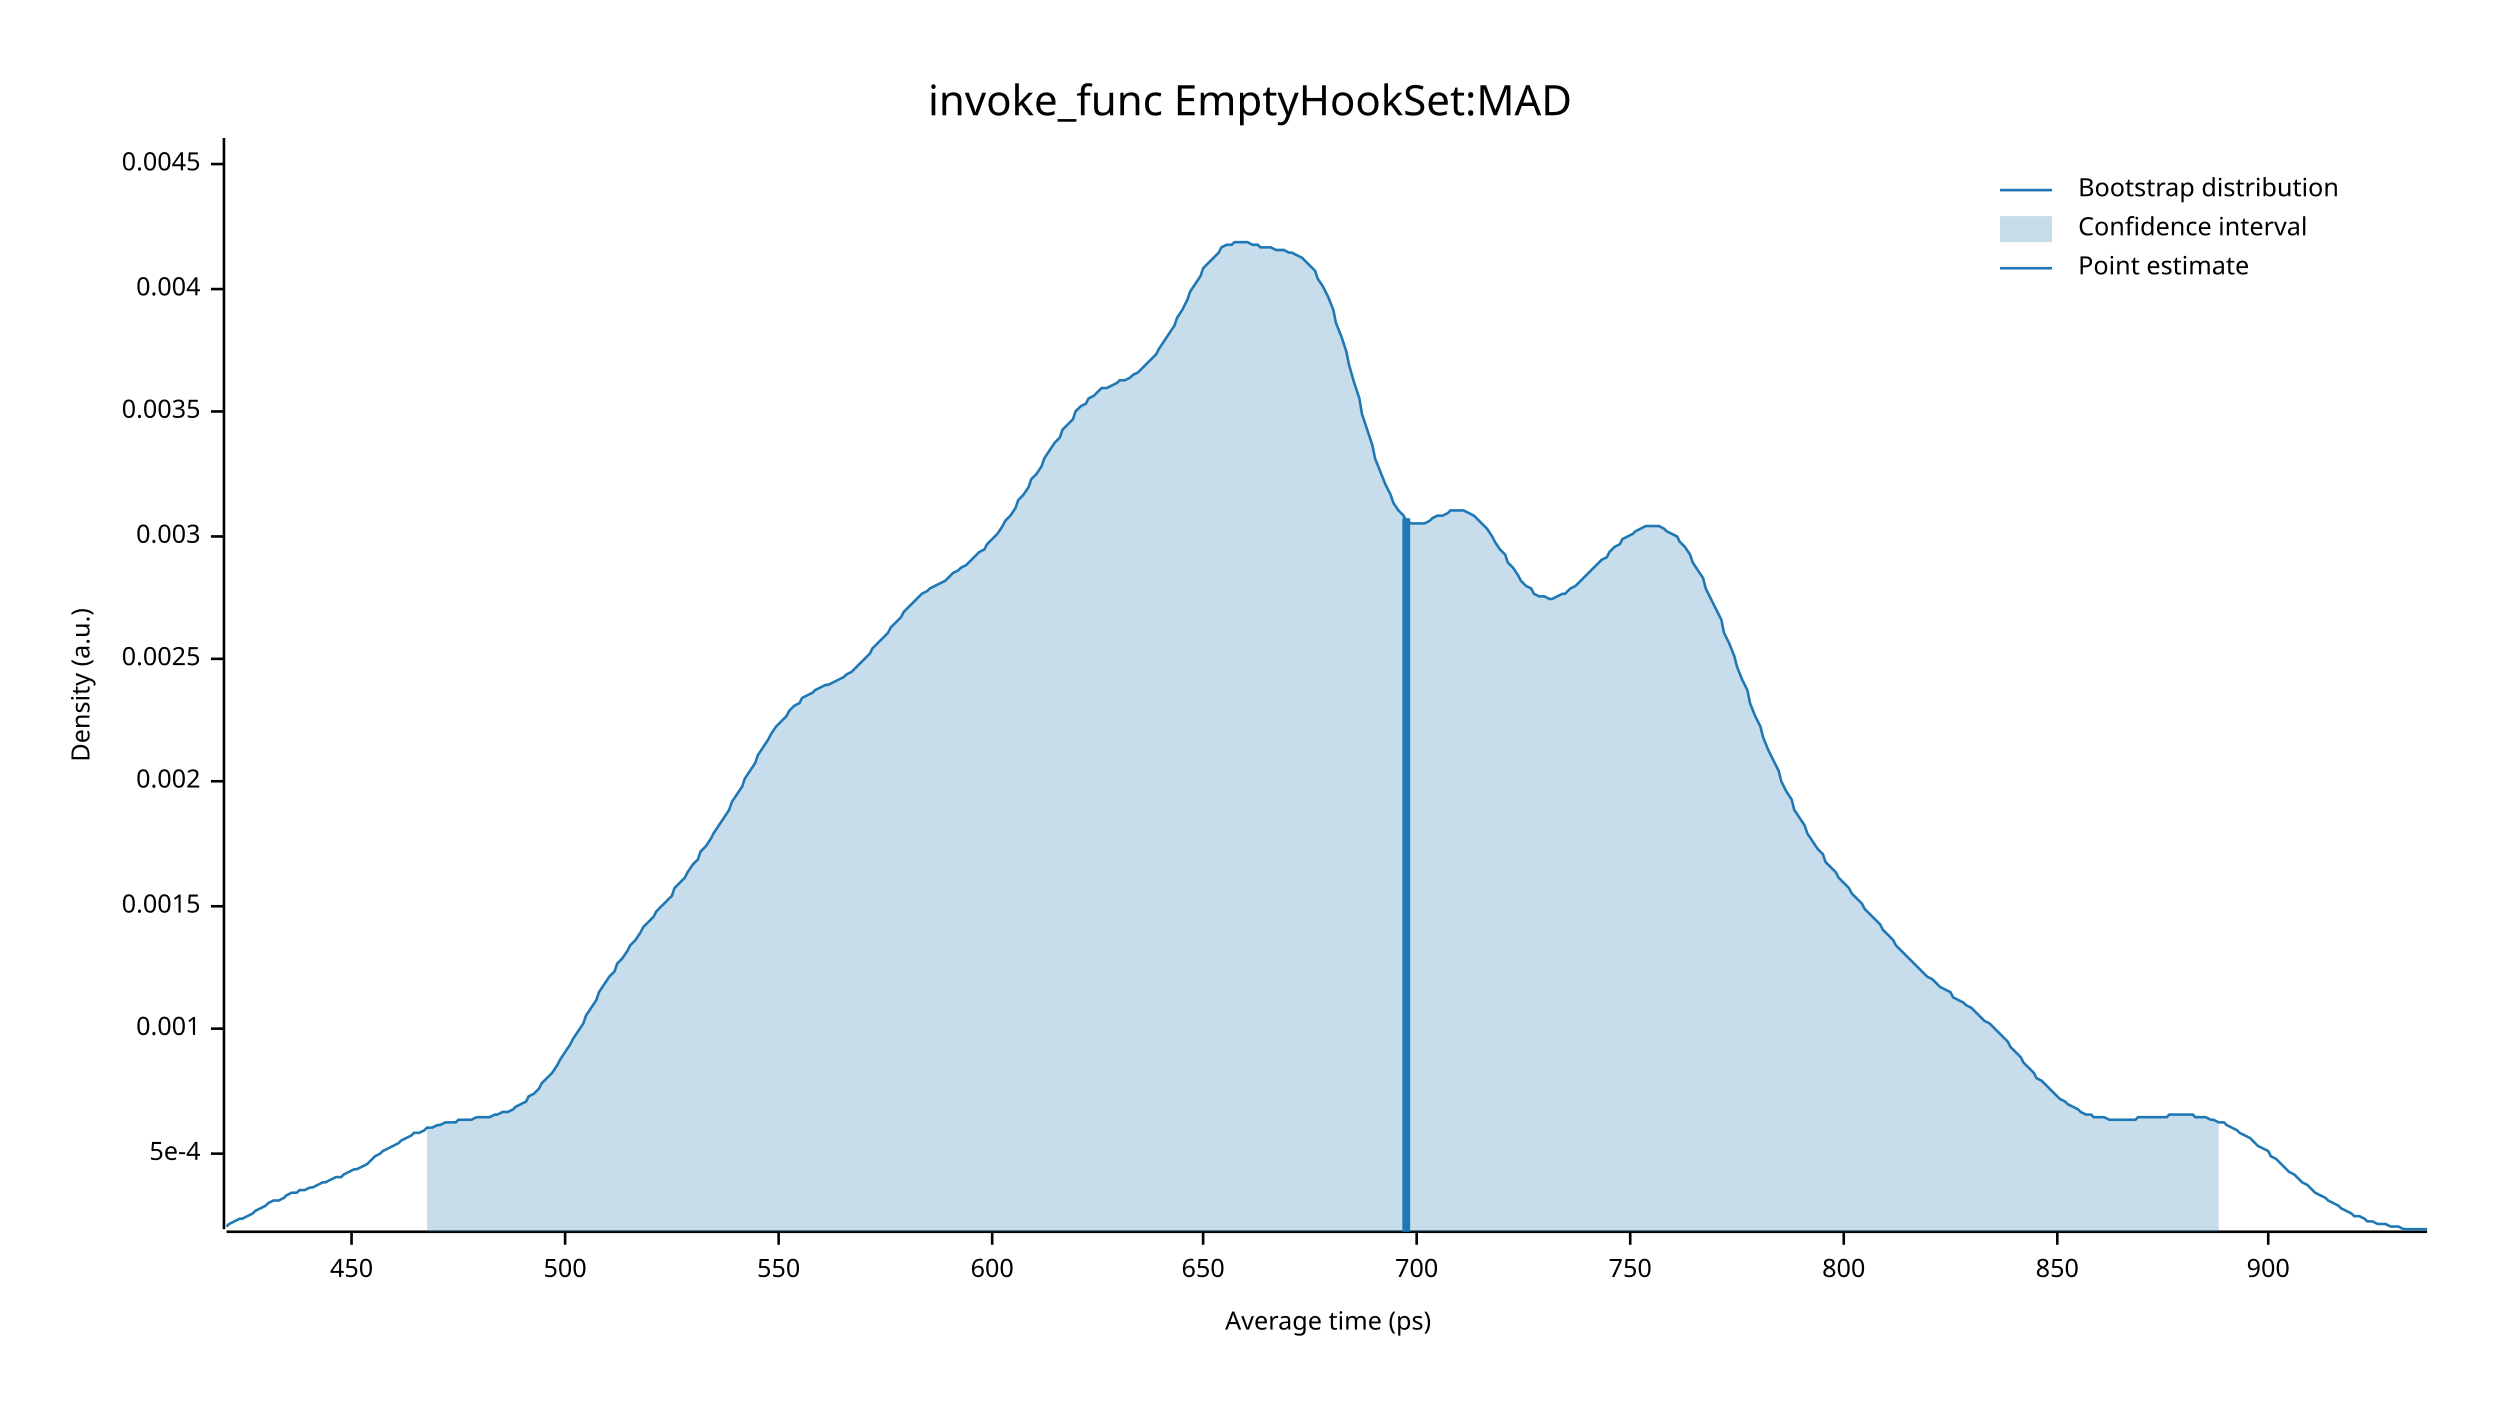
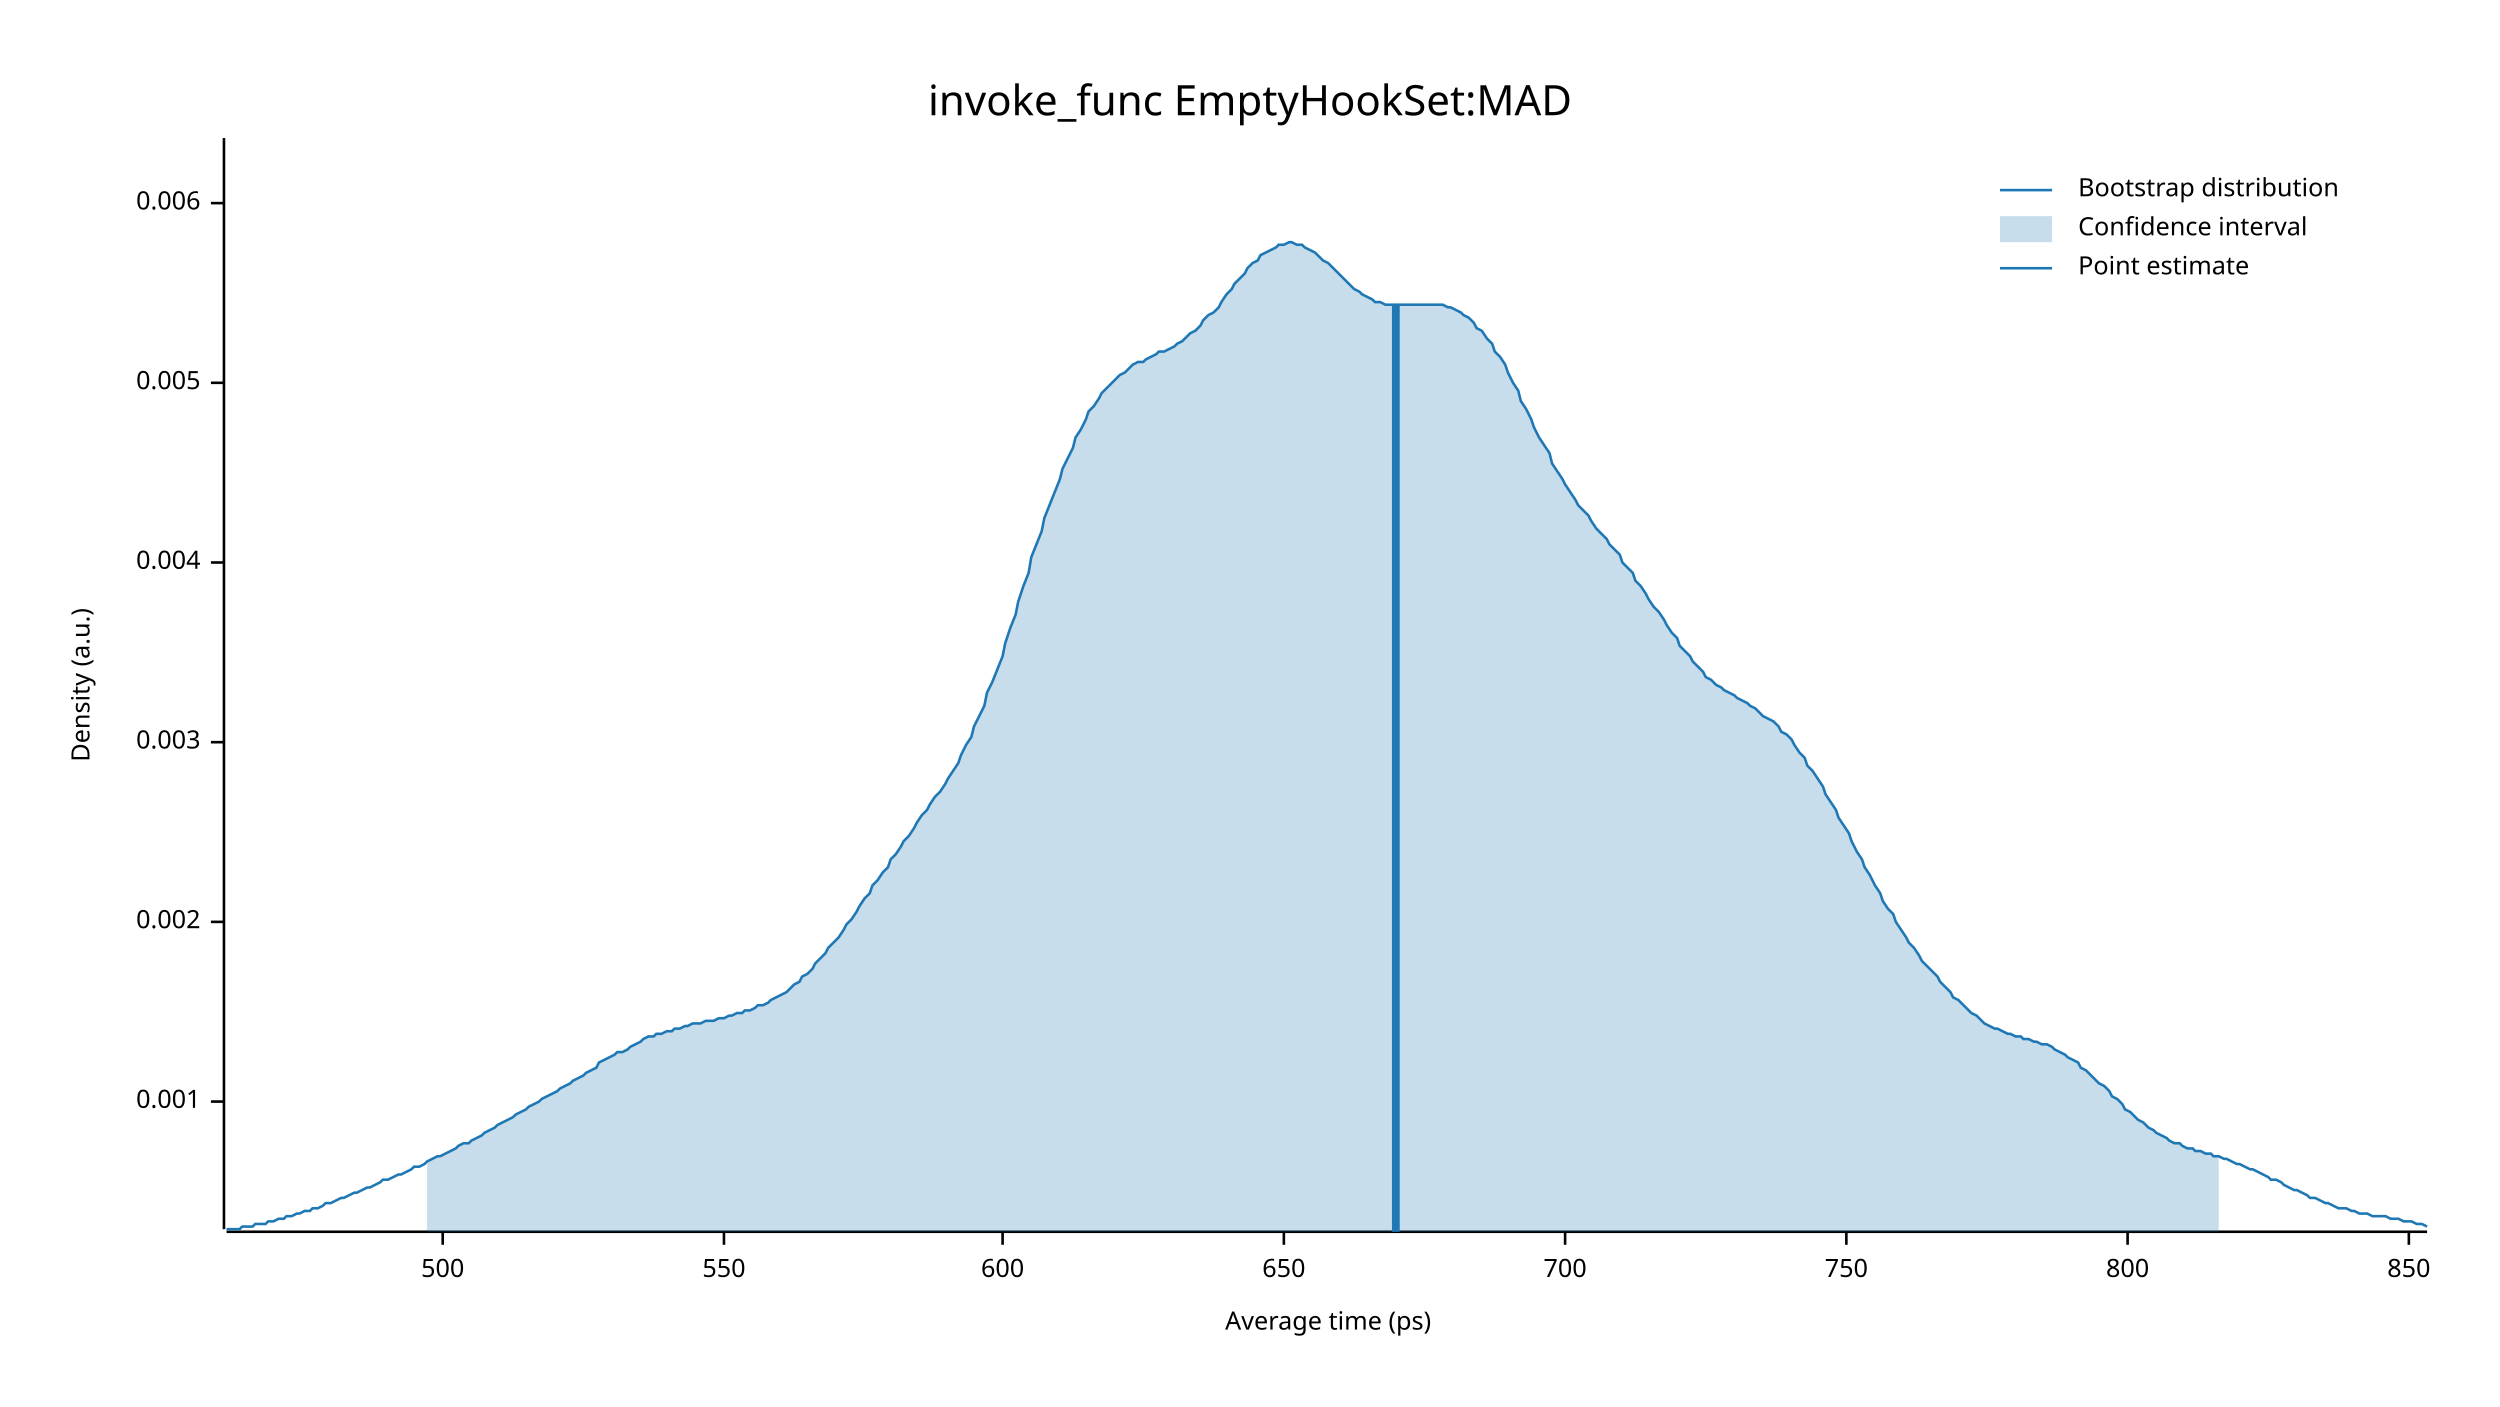
<svg xmlns="http://www.w3.org/2000/svg" width="960" height="540" viewBox="0 0 960 540">
  <text x="480" y="32" dy="0.76em" text-anchor="middle" font-family="sans-serif" font-size="16.129" opacity="1" fill="#000000">
invoke_func EmptyHookSet:MAD
</text>
  <text x="27" y="263" dy="0.76em" text-anchor="middle" font-family="sans-serif" font-size="9.677" opacity="1" fill="#000000" transform="rotate(270, 27, 263)">
Density (a.u.)
</text>
  <text x="510" y="513" dy="-0.5ex" text-anchor="middle" font-family="sans-serif" font-size="9.677" opacity="1" fill="#000000">
Average time (ps)
</text>
  <polyline fill="none" opacity="1" stroke="#000000" stroke-width="1" points="86,53 86,472 " />
-   <text x="77" y="443" dy="0.5ex" text-anchor="end" font-family="sans-serif" font-size="9.677" opacity="1" fill="#000000">
- 5e-4
- </text>
-   <polyline fill="none" opacity="1" stroke="#000000" stroke-width="1" points="81,443 86,443 " />
-   <text x="77" y="395" dy="0.5ex" text-anchor="end" font-family="sans-serif" font-size="9.677" opacity="1" fill="#000000">
+   <text x="77" y="423" dy="0.5ex" text-anchor="end" font-family="sans-serif" font-size="9.677" opacity="1" fill="#000000">
0.001
</text>
-   <polyline fill="none" opacity="1" stroke="#000000" stroke-width="1" points="81,395 86,395 " />
-   <text x="77" y="348" dy="0.5ex" text-anchor="end" font-family="sans-serif" font-size="9.677" opacity="1" fill="#000000">
- 0.0015
- </text>
-   <polyline fill="none" opacity="1" stroke="#000000" stroke-width="1" points="81,348 86,348 " />
-   <text x="77" y="300" dy="0.5ex" text-anchor="end" font-family="sans-serif" font-size="9.677" opacity="1" fill="#000000">
+   <polyline fill="none" opacity="1" stroke="#000000" stroke-width="1" points="81,423 86,423 " />
+   <text x="77" y="354" dy="0.5ex" text-anchor="end" font-family="sans-serif" font-size="9.677" opacity="1" fill="#000000">
0.002
</text>
-   <polyline fill="none" opacity="1" stroke="#000000" stroke-width="1" points="81,300 86,300 " />
-   <text x="77" y="253" dy="0.5ex" text-anchor="end" font-family="sans-serif" font-size="9.677" opacity="1" fill="#000000">
- 0.0025
- </text>
-   <polyline fill="none" opacity="1" stroke="#000000" stroke-width="1" points="81,253 86,253 " />
-   <text x="77" y="206" dy="0.5ex" text-anchor="end" font-family="sans-serif" font-size="9.677" opacity="1" fill="#000000">
+   <polyline fill="none" opacity="1" stroke="#000000" stroke-width="1" points="81,354 86,354 " />
+   <text x="77" y="285" dy="0.5ex" text-anchor="end" font-family="sans-serif" font-size="9.677" opacity="1" fill="#000000">
0.003
</text>
-   <polyline fill="none" opacity="1" stroke="#000000" stroke-width="1" points="81,206 86,206 " />
-   <text x="77" y="158" dy="0.5ex" text-anchor="end" font-family="sans-serif" font-size="9.677" opacity="1" fill="#000000">
- 0.0035
- </text>
-   <polyline fill="none" opacity="1" stroke="#000000" stroke-width="1" points="81,158 86,158 " />
-   <text x="77" y="111" dy="0.5ex" text-anchor="end" font-family="sans-serif" font-size="9.677" opacity="1" fill="#000000">
+   <polyline fill="none" opacity="1" stroke="#000000" stroke-width="1" points="81,285 86,285 " />
+   <text x="77" y="216" dy="0.5ex" text-anchor="end" font-family="sans-serif" font-size="9.677" opacity="1" fill="#000000">
0.004
</text>
-   <polyline fill="none" opacity="1" stroke="#000000" stroke-width="1" points="81,111 86,111 " />
-   <text x="77" y="63" dy="0.5ex" text-anchor="end" font-family="sans-serif" font-size="9.677" opacity="1" fill="#000000">
- 0.0045
+   <polyline fill="none" opacity="1" stroke="#000000" stroke-width="1" points="81,216 86,216 " />
+   <text x="77" y="147" dy="0.5ex" text-anchor="end" font-family="sans-serif" font-size="9.677" opacity="1" fill="#000000">
+ 0.005
</text>
-   <polyline fill="none" opacity="1" stroke="#000000" stroke-width="1" points="81,63 86,63 " />
+   <polyline fill="none" opacity="1" stroke="#000000" stroke-width="1" points="81,147 86,147 " />
+   <text x="77" y="78" dy="0.5ex" text-anchor="end" font-family="sans-serif" font-size="9.677" opacity="1" fill="#000000">
+ 0.006
+ </text>
+   <polyline fill="none" opacity="1" stroke="#000000" stroke-width="1" points="81,78 86,78 " />
  <polyline fill="none" opacity="1" stroke="#000000" stroke-width="1" points="87,473 932,473 " />
-   <text x="135" y="483" dy="0.76em" text-anchor="middle" font-family="sans-serif" font-size="9.677" opacity="1" fill="#000000">
- 450
- </text>
-   <polyline fill="none" opacity="1" stroke="#000000" stroke-width="1" points="135,473 135,478 " />
-   <text x="217" y="483" dy="0.76em" text-anchor="middle" font-family="sans-serif" font-size="9.677" opacity="1" fill="#000000">
+   <text x="170" y="483" dy="0.76em" text-anchor="middle" font-family="sans-serif" font-size="9.677" opacity="1" fill="#000000">
500
</text>
-   <polyline fill="none" opacity="1" stroke="#000000" stroke-width="1" points="217,473 217,478 " />
-   <text x="299" y="483" dy="0.76em" text-anchor="middle" font-family="sans-serif" font-size="9.677" opacity="1" fill="#000000">
+   <polyline fill="none" opacity="1" stroke="#000000" stroke-width="1" points="170,473 170,478 " />
+   <text x="278" y="483" dy="0.76em" text-anchor="middle" font-family="sans-serif" font-size="9.677" opacity="1" fill="#000000">
550
</text>
-   <polyline fill="none" opacity="1" stroke="#000000" stroke-width="1" points="299,473 299,478 " />
-   <text x="381" y="483" dy="0.76em" text-anchor="middle" font-family="sans-serif" font-size="9.677" opacity="1" fill="#000000">
+   <polyline fill="none" opacity="1" stroke="#000000" stroke-width="1" points="278,473 278,478 " />
+   <text x="385" y="483" dy="0.76em" text-anchor="middle" font-family="sans-serif" font-size="9.677" opacity="1" fill="#000000">
600
</text>
-   <polyline fill="none" opacity="1" stroke="#000000" stroke-width="1" points="381,473 381,478 " />
-   <text x="462" y="483" dy="0.76em" text-anchor="middle" font-family="sans-serif" font-size="9.677" opacity="1" fill="#000000">
+   <polyline fill="none" opacity="1" stroke="#000000" stroke-width="1" points="385,473 385,478 " />
+   <text x="493" y="483" dy="0.76em" text-anchor="middle" font-family="sans-serif" font-size="9.677" opacity="1" fill="#000000">
650
</text>
-   <polyline fill="none" opacity="1" stroke="#000000" stroke-width="1" points="462,473 462,478 " />
-   <text x="544" y="483" dy="0.76em" text-anchor="middle" font-family="sans-serif" font-size="9.677" opacity="1" fill="#000000">
+   <polyline fill="none" opacity="1" stroke="#000000" stroke-width="1" points="493,473 493,478 " />
+   <text x="601" y="483" dy="0.76em" text-anchor="middle" font-family="sans-serif" font-size="9.677" opacity="1" fill="#000000">
700
</text>
-   <polyline fill="none" opacity="1" stroke="#000000" stroke-width="1" points="544,473 544,478 " />
-   <text x="626" y="483" dy="0.76em" text-anchor="middle" font-family="sans-serif" font-size="9.677" opacity="1" fill="#000000">
+   <polyline fill="none" opacity="1" stroke="#000000" stroke-width="1" points="601,473 601,478 " />
+   <text x="709" y="483" dy="0.76em" text-anchor="middle" font-family="sans-serif" font-size="9.677" opacity="1" fill="#000000">
750
</text>
-   <polyline fill="none" opacity="1" stroke="#000000" stroke-width="1" points="626,473 626,478 " />
-   <text x="708" y="483" dy="0.76em" text-anchor="middle" font-family="sans-serif" font-size="9.677" opacity="1" fill="#000000">
+   <polyline fill="none" opacity="1" stroke="#000000" stroke-width="1" points="709,473 709,478 " />
+   <text x="817" y="483" dy="0.76em" text-anchor="middle" font-family="sans-serif" font-size="9.677" opacity="1" fill="#000000">
800
</text>
-   <polyline fill="none" opacity="1" stroke="#000000" stroke-width="1" points="708,473 708,478 " />
-   <text x="790" y="483" dy="0.76em" text-anchor="middle" font-family="sans-serif" font-size="9.677" opacity="1" fill="#000000">
+   <polyline fill="none" opacity="1" stroke="#000000" stroke-width="1" points="817,473 817,478 " />
+   <text x="925" y="483" dy="0.76em" text-anchor="middle" font-family="sans-serif" font-size="9.677" opacity="1" fill="#000000">
850
</text>
-   <polyline fill="none" opacity="1" stroke="#000000" stroke-width="1" points="790,473 790,478 " />
-   <text x="871" y="483" dy="0.76em" text-anchor="middle" font-family="sans-serif" font-size="9.677" opacity="1" fill="#000000">
- 900
- </text>
-   <polyline fill="none" opacity="1" stroke="#000000" stroke-width="1" points="871,473 871,478 " />
-   <polyline fill="none" opacity="1" stroke="#1F78B4" stroke-width="1" points="87,471 88,470 90,469 92,468 93,468 95,467 97,466 98,465 100,464 102,463 103,462 105,461 107,461 109,460 110,459 112,458 114,458 115,457 117,457 119,456 120,456 122,455 124,454 125,454 127,453 129,452 131,452 132,451 134,450 136,449 137,449 139,448 141,447 142,446 144,444 146,443 147,442 149,441 151,440 153,439 154,438 156,437 158,436 159,435 161,435 163,434 164,433 166,433 168,432 169,432 171,431 173,431 175,431 176,430 178,430 180,430 181,430 183,429 185,429 186,429 188,429 190,428 191,428 193,427 195,427 197,426 198,425 200,424 202,423 203,421 205,420 207,418 208,416 210,414 212,412 214,409 215,407 217,404 219,401 220,399 222,396 224,393 225,390 227,387 229,384 230,381 232,378 234,375 236,373 237,370 239,368 241,365 242,363 244,361 246,358 247,356 249,354 251,352 252,350 254,348 256,346 258,344 259,341 261,339 263,337 264,335 266,332 268,330 269,327 271,325 273,322 274,320 276,317 278,314 280,311 281,308 283,305 285,302 286,299 288,296 290,293 291,290 293,287 295,284 296,282 298,279 300,277 302,275 303,273 305,271 307,270 308,268 310,267 312,266 313,265 315,264 317,263 318,263 320,262 322,261 324,260 325,259 327,258 329,256 330,255 332,253 334,251 335,249 337,247 339,245 341,243 342,241 344,239 346,237 347,235 349,233 351,231 352,230 354,228 356,227 357,226 359,225 361,224 363,223 364,222 366,220 368,219 369,218 371,217 373,215 374,214 376,212 378,211 379,209 381,207 383,205 385,202 386,200 388,198 390,195 391,192 393,190 395,187 396,184 398,182 400,179 401,176 403,173 405,170 407,168 408,165 410,163 412,161 413,158 415,156 417,155 418,153 420,152 422,150 423,149 425,149 427,148 429,147 430,146 432,146 434,145 435,144 437,143 439,141 440,140 442,138 444,136 445,134 447,131 449,128 451,125 452,122 454,119 456,115 457,112 459,109 461,106 462,103 464,101 466,99 468,97 469,95 471,94 473,94 474,93 476,93 478,93 479,93 481,94 483,94 484,95 486,95 488,95 490,96 491,96 493,96 495,97 496,97 498,98 500,99 501,100 503,102 505,104 506,107 508,110 510,114 512,119 513,124 515,129 517,135 518,140 520,147 522,153 523,159 525,165 527,171 528,176 530,181 532,186 534,190 535,193 537,196 539,198 540,200 542,201 544,201 545,201 547,201 549,200 550,199 552,198 554,198 556,197 557,196 559,196 561,196 562,196 564,197 566,198 567,199 569,201 571,203 573,206 574,208 576,211 578,213 579,216 581,218 583,221 584,223 586,225 588,226 589,228 591,229 593,229 595,230 596,230 598,229 600,228 601,228 603,226 605,225 606,224 608,222 610,220 611,219 613,217 615,215 617,214 618,212 620,210 622,209 623,207 625,206 627,205 628,204 630,203 632,202 633,202 635,202 637,202 639,203 640,204 642,205 644,206 645,208 647,210 649,213 650,216 652,219 654,222 655,226 657,230 659,234 661,238 662,243 664,247 666,252 667,256 669,261 671,265 672,270 674,275 676,279 677,283 679,288 681,292 683,296 684,300 686,304 688,307 689,311 691,314 693,317 694,320 696,323 698,326 700,328 701,331 703,333 705,335 706,337 708,339 710,341 711,343 713,345 715,347 716,349 718,351 720,353 722,355 723,357 725,359 727,361 728,363 730,365 732,367 733,368 735,370 737,372 738,373 740,375 742,376 744,378 745,379 747,380 749,381 750,383 752,384 754,385 755,386 757,387 759,389 760,390 762,392 764,393 766,395 767,396 769,398 771,400 772,402 774,404 776,406 777,408 779,410 781,412 782,414 784,415 786,417 788,419 789,420 791,422 793,423 794,424 796,425 798,426 799,427 801,428 803,428 804,429 806,429 808,429 810,430 811,430 813,430 815,430 816,430 818,430 820,430 821,429 823,429 825,429 827,429 828,429 830,429 832,429 833,428 835,428 837,428 838,428 840,428 842,428 843,429 845,429 847,429 849,430 850,430 852,431 854,431 855,432 857,433 859,434 860,435 862,436 864,437 865,438 867,440 869,441 871,442 872,444 874,445 876,447 877,448 879,450 881,451 882,452 884,454 886,455 887,456 889,458 891,459 893,460 894,461 896,462 898,463 899,464 901,465 903,466 904,467 906,467 908,468 909,469 911,469 913,470 915,470 916,470 918,471 920,471 921,471 923,472 925,472 926,472 928,472 930,472 932,472 " />
-   <polygon opacity="0.25" fill="#1F78B4" points="164,433 166,433 168,432 169,432 171,431 173,431 175,431 176,430 178,430 180,430 181,430 183,429 185,429 186,429 188,429 190,428 191,428 193,427 195,427 197,426 198,425 200,424 202,423 203,421 205,420 207,418 208,416 210,414 212,412 214,409 215,407 217,404 219,401 220,399 222,396 224,393 225,390 227,387 229,384 230,381 232,378 234,375 236,373 237,370 239,368 241,365 242,363 244,361 246,358 247,356 249,354 251,352 252,350 254,348 256,346 258,344 259,341 261,339 263,337 264,335 266,332 268,330 269,327 271,325 273,322 274,320 276,317 278,314 280,311 281,308 283,305 285,302 286,299 288,296 290,293 291,290 293,287 295,284 296,282 298,279 300,277 302,275 303,273 305,271 307,270 308,268 310,267 312,266 313,265 315,264 317,263 318,263 320,262 322,261 324,260 325,259 327,258 329,256 330,255 332,253 334,251 335,249 337,247 339,245 341,243 342,241 344,239 346,237 347,235 349,233 351,231 352,230 354,228 356,227 357,226 359,225 361,224 363,223 364,222 366,220 368,219 369,218 371,217 373,215 374,214 376,212 378,211 379,209 381,207 383,205 385,202 386,200 388,198 390,195 391,192 393,190 395,187 396,184 398,182 400,179 401,176 403,173 405,170 407,168 408,165 410,163 412,161 413,158 415,156 417,155 418,153 420,152 422,150 423,149 425,149 427,148 429,147 430,146 432,146 434,145 435,144 437,143 439,141 440,140 442,138 444,136 445,134 447,131 449,128 451,125 452,122 454,119 456,115 457,112 459,109 461,106 462,103 464,101 466,99 468,97 469,95 471,94 473,94 474,93 476,93 478,93 479,93 481,94 483,94 484,95 486,95 488,95 490,96 491,96 493,96 495,97 496,97 498,98 500,99 501,100 503,102 505,104 506,107 508,110 510,114 512,119 513,124 515,129 517,135 518,140 520,147 522,153 523,159 525,165 527,171 528,176 530,181 532,186 534,190 535,193 537,196 539,198 540,200 542,201 544,201 545,201 547,201 549,200 550,199 552,198 554,198 556,197 557,196 559,196 561,196 562,196 564,197 566,198 567,199 569,201 571,203 573,206 574,208 576,211 578,213 579,216 581,218 583,221 584,223 586,225 588,226 589,228 591,229 593,229 595,230 596,230 598,229 600,228 601,228 603,226 605,225 606,224 608,222 610,220 611,219 613,217 615,215 617,214 618,212 620,210 622,209 623,207 625,206 627,205 628,204 630,203 632,202 633,202 635,202 637,202 639,203 640,204 642,205 644,206 645,208 647,210 649,213 650,216 652,219 654,222 655,226 657,230 659,234 661,238 662,243 664,247 666,252 667,256 669,261 671,265 672,270 674,275 676,279 677,283 679,288 681,292 683,296 684,300 686,304 688,307 689,311 691,314 693,317 694,320 696,323 698,326 700,328 701,331 703,333 705,335 706,337 708,339 710,341 711,343 713,345 715,347 716,349 718,351 720,353 722,355 723,357 725,359 727,361 728,363 730,365 732,367 733,368 735,370 737,372 738,373 740,375 742,376 744,378 745,379 747,380 749,381 750,383 752,384 754,385 755,386 757,387 759,389 760,390 762,392 764,393 766,395 767,396 769,398 771,400 772,402 774,404 776,406 777,408 779,410 781,412 782,414 784,415 786,417 788,419 789,420 791,422 793,423 794,424 796,425 798,426 799,427 801,428 803,428 804,429 806,429 808,429 810,430 811,430 813,430 815,430 816,430 818,430 820,430 821,429 823,429 825,429 827,429 828,429 830,429 832,429 833,428 835,428 837,428 838,428 840,428 842,428 843,429 845,429 847,429 849,430 850,430 852,431 852,473 164,473 " />
-   <polyline fill="none" opacity="1" stroke="#1F78B4" stroke-width="3" points="540,473 540,199 " />
+   <polyline fill="none" opacity="1" stroke="#000000" stroke-width="1" points="925,473 925,478 " />
+   <polyline fill="none" opacity="1" stroke="#1F78B4" stroke-width="1" points="87,472 88,472 90,472 92,472 93,471 95,471 97,471 98,470 100,470 102,470 103,469 105,469 107,468 109,468 110,467 112,467 114,466 115,466 117,465 119,465 120,464 122,464 124,463 125,462 127,462 129,461 131,460 132,460 134,459 136,458 137,458 139,457 141,456 142,456 144,455 146,454 147,453 149,453 151,452 153,451 154,451 156,450 158,449 159,448 161,448 163,447 164,446 166,445 168,444 169,444 171,443 173,442 175,441 176,440 178,439 180,439 181,438 183,437 185,436 186,435 188,434 190,433 191,432 193,431 195,430 197,429 198,428 200,427 202,426 203,425 205,424 207,423 208,422 210,421 212,420 214,419 215,418 217,417 219,416 220,415 222,414 224,413 225,412 227,411 229,410 230,408 232,407 234,406 236,405 237,404 239,404 241,403 242,402 244,401 246,400 247,399 249,398 251,398 252,397 254,397 256,396 258,396 259,395 261,395 263,394 264,394 266,393 268,393 269,393 271,392 273,392 274,392 276,391 278,391 280,390 281,390 283,389 285,389 286,388 288,388 290,387 291,386 293,386 295,385 296,384 298,383 300,382 302,381 303,380 305,378 307,377 308,375 310,374 312,372 313,370 315,368 317,366 318,364 320,362 322,360 324,357 325,355 327,353 329,350 330,348 332,345 334,343 335,340 337,338 339,335 341,333 342,330 344,328 346,325 347,323 349,321 351,318 352,316 354,313 356,311 357,309 359,306 361,304 363,301 364,299 366,296 368,293 369,290 371,286 373,283 374,279 376,275 378,271 379,266 381,262 383,257 385,252 386,247 388,241 390,236 391,231 393,225 395,220 396,214 398,209 400,204 401,199 403,194 405,189 407,184 408,180 410,176 412,172 413,168 415,165 417,161 418,158 420,156 422,153 423,151 425,149 427,147 429,145 430,144 432,143 434,141 435,140 437,139 439,139 440,138 442,137 444,136 445,135 447,135 449,134 451,133 452,132 454,131 456,129 457,128 459,127 461,125 462,123 464,121 466,120 468,118 469,116 471,113 473,111 474,109 476,107 478,105 479,103 481,101 483,100 484,98 486,97 488,96 490,95 491,94 493,94 495,93 496,93 498,94 500,94 501,95 503,96 505,97 506,98 508,100 510,101 512,103 513,104 515,106 517,108 518,109 520,111 522,112 523,113 525,114 527,115 528,116 530,116 532,117 534,117 535,117 537,117 539,117 540,117 542,117 544,117 545,117 547,117 549,117 550,117 552,117 554,117 556,118 557,118 559,119 561,120 562,121 564,122 566,124 567,126 569,127 571,130 573,132 574,135 576,137 578,140 579,143 581,147 583,150 584,154 586,157 588,161 589,164 591,168 593,171 595,174 596,178 598,181 600,184 601,186 603,189 605,192 606,194 608,196 610,198 611,200 613,203 615,205 617,207 618,209 620,211 622,213 623,216 625,218 627,220 628,223 630,225 632,228 633,230 635,233 637,235 639,238 640,240 642,243 644,245 645,248 647,250 649,252 650,254 652,256 654,258 655,260 657,261 659,263 661,264 662,265 664,266 666,267 667,268 669,269 671,270 672,271 674,272 676,274 677,275 679,276 681,277 683,279 684,281 686,282 688,284 689,286 691,289 693,291 694,294 696,296 698,299 700,302 701,305 703,308 705,311 706,314 708,317 710,320 711,323 713,327 715,330 716,333 718,336 720,340 722,343 723,346 725,349 727,351 728,354 730,357 732,360 733,362 735,364 737,367 738,369 740,371 742,373 744,375 745,377 747,379 749,381 750,383 752,384 754,386 755,387 757,389 759,390 760,391 762,393 764,394 766,395 767,395 769,396 771,397 772,397 774,398 776,398 777,399 779,399 781,400 782,400 784,401 786,401 788,402 789,403 791,404 793,405 794,406 796,407 798,408 799,410 801,411 803,413 804,414 806,416 808,417 810,419 811,421 813,422 815,424 816,426 818,427 820,429 821,430 823,431 825,433 827,434 828,435 830,436 832,437 833,438 835,439 837,439 838,440 840,441 842,441 843,442 845,442 847,443 849,443 850,444 852,444 854,445 855,445 857,446 859,447 860,447 862,448 864,449 865,449 867,450 869,451 871,452 872,453 874,453 876,454 877,455 879,456 881,457 882,457 884,458 886,459 887,460 889,460 891,461 893,462 894,462 896,463 898,464 899,464 901,464 903,465 904,465 906,466 908,466 909,466 911,467 913,467 915,467 916,467 918,468 920,468 921,468 923,469 925,469 926,469 928,470 930,470 932,471 " />
+   <polygon opacity="0.25" fill="#1F78B4" points="164,446 166,445 168,444 169,444 171,443 173,442 175,441 176,440 178,439 180,439 181,438 183,437 185,436 186,435 188,434 190,433 191,432 193,431 195,430 197,429 198,428 200,427 202,426 203,425 205,424 207,423 208,422 210,421 212,420 214,419 215,418 217,417 219,416 220,415 222,414 224,413 225,412 227,411 229,410 230,408 232,407 234,406 236,405 237,404 239,404 241,403 242,402 244,401 246,400 247,399 249,398 251,398 252,397 254,397 256,396 258,396 259,395 261,395 263,394 264,394 266,393 268,393 269,393 271,392 273,392 274,392 276,391 278,391 280,390 281,390 283,389 285,389 286,388 288,388 290,387 291,386 293,386 295,385 296,384 298,383 300,382 302,381 303,380 305,378 307,377 308,375 310,374 312,372 313,370 315,368 317,366 318,364 320,362 322,360 324,357 325,355 327,353 329,350 330,348 332,345 334,343 335,340 337,338 339,335 341,333 342,330 344,328 346,325 347,323 349,321 351,318 352,316 354,313 356,311 357,309 359,306 361,304 363,301 364,299 366,296 368,293 369,290 371,286 373,283 374,279 376,275 378,271 379,266 381,262 383,257 385,252 386,247 388,241 390,236 391,231 393,225 395,220 396,214 398,209 400,204 401,199 403,194 405,189 407,184 408,180 410,176 412,172 413,168 415,165 417,161 418,158 420,156 422,153 423,151 425,149 427,147 429,145 430,144 432,143 434,141 435,140 437,139 439,139 440,138 442,137 444,136 445,135 447,135 449,134 451,133 452,132 454,131 456,129 457,128 459,127 461,125 462,123 464,121 466,120 468,118 469,116 471,113 473,111 474,109 476,107 478,105 479,103 481,101 483,100 484,98 486,97 488,96 490,95 491,94 493,94 495,93 496,93 498,94 500,94 501,95 503,96 505,97 506,98 508,100 510,101 512,103 513,104 515,106 517,108 518,109 520,111 522,112 523,113 525,114 527,115 528,116 530,116 532,117 534,117 535,117 537,117 539,117 540,117 542,117 544,117 545,117 547,117 549,117 550,117 552,117 554,117 556,118 557,118 559,119 561,120 562,121 564,122 566,124 567,126 569,127 571,130 573,132 574,135 576,137 578,140 579,143 581,147 583,150 584,154 586,157 588,161 589,164 591,168 593,171 595,174 596,178 598,181 600,184 601,186 603,189 605,192 606,194 608,196 610,198 611,200 613,203 615,205 617,207 618,209 620,211 622,213 623,216 625,218 627,220 628,223 630,225 632,228 633,230 635,233 637,235 639,238 640,240 642,243 644,245 645,248 647,250 649,252 650,254 652,256 654,258 655,260 657,261 659,263 661,264 662,265 664,266 666,267 667,268 669,269 671,270 672,271 674,272 676,274 677,275 679,276 681,277 683,279 684,281 686,282 688,284 689,286 691,289 693,291 694,294 696,296 698,299 700,302 701,305 703,308 705,311 706,314 708,317 710,320 711,323 713,327 715,330 716,333 718,336 720,340 722,343 723,346 725,349 727,351 728,354 730,357 732,360 733,362 735,364 737,367 738,369 740,371 742,373 744,375 745,377 747,379 749,381 750,383 752,384 754,386 755,387 757,389 759,390 760,391 762,393 764,394 766,395 767,395 769,396 771,397 772,397 774,398 776,398 777,399 779,399 781,400 782,400 784,401 786,401 788,402 789,403 791,404 793,405 794,406 796,407 798,408 799,410 801,411 803,413 804,414 806,416 808,417 810,419 811,421 813,422 815,424 816,426 818,427 820,429 821,430 823,431 825,433 827,434 828,435 830,436 832,437 833,438 835,439 837,439 838,440 840,441 842,441 843,442 845,442 847,443 849,443 850,444 852,444 852,473 164,473 " />
+   <polyline fill="none" opacity="1" stroke="#1F78B4" stroke-width="3" points="536,473 536,117 " />
  <text x="798" y="68" dy="0.76em" text-anchor="start" font-family="sans-serif" font-size="9.677" opacity="1" fill="#000000">
Bootstrap distribution
</text>
  <text x="798" y="83" dy="0.76em" text-anchor="start" font-family="sans-serif" font-size="9.677" opacity="1" fill="#000000">
Confidence interval
</text>
  <text x="798" y="98" dy="0.76em" text-anchor="start" font-family="sans-serif" font-size="9.677" opacity="1" fill="#000000">
Point estimate
</text>
  <polyline fill="none" opacity="1" stroke="#1F78B4" stroke-width="1" points="768,73 788,73 " />
  <rect x="768" y="83" width="20" height="10" opacity="0.25" fill="#1F78B4" stroke="none" />
  <polyline fill="none" opacity="1" stroke="#1F78B4" stroke-width="1" points="768,103 788,103 " />
</svg>
